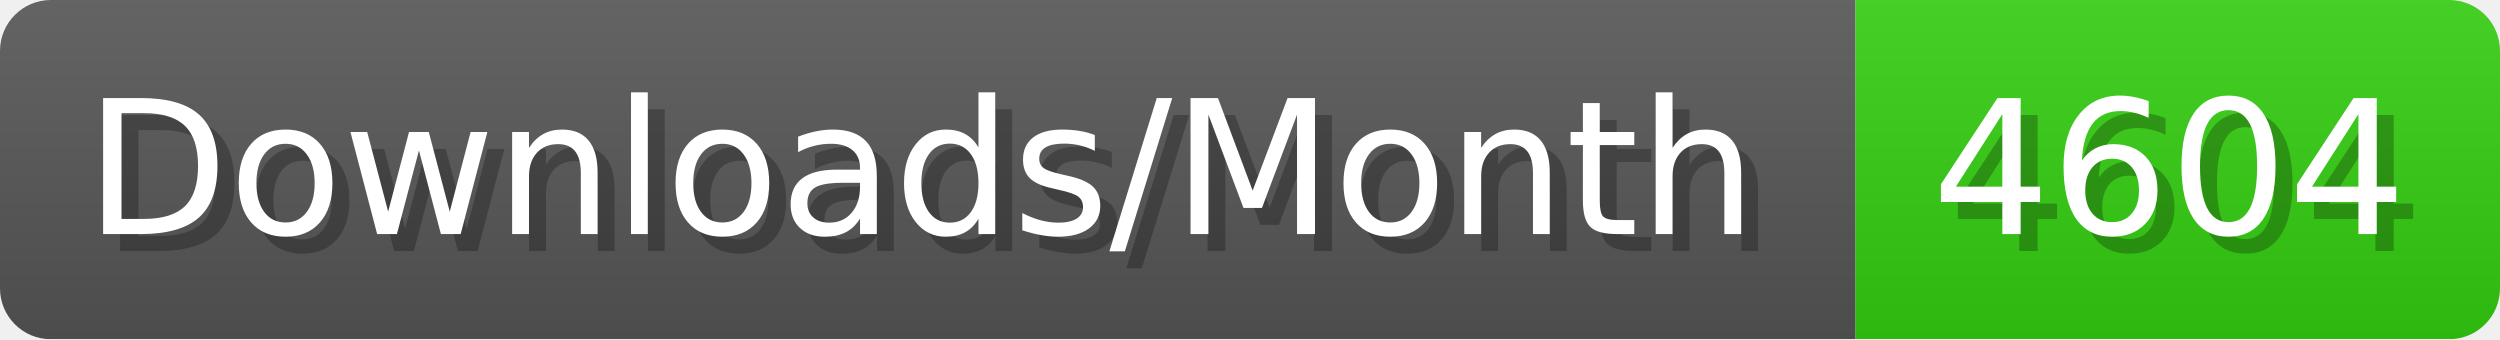
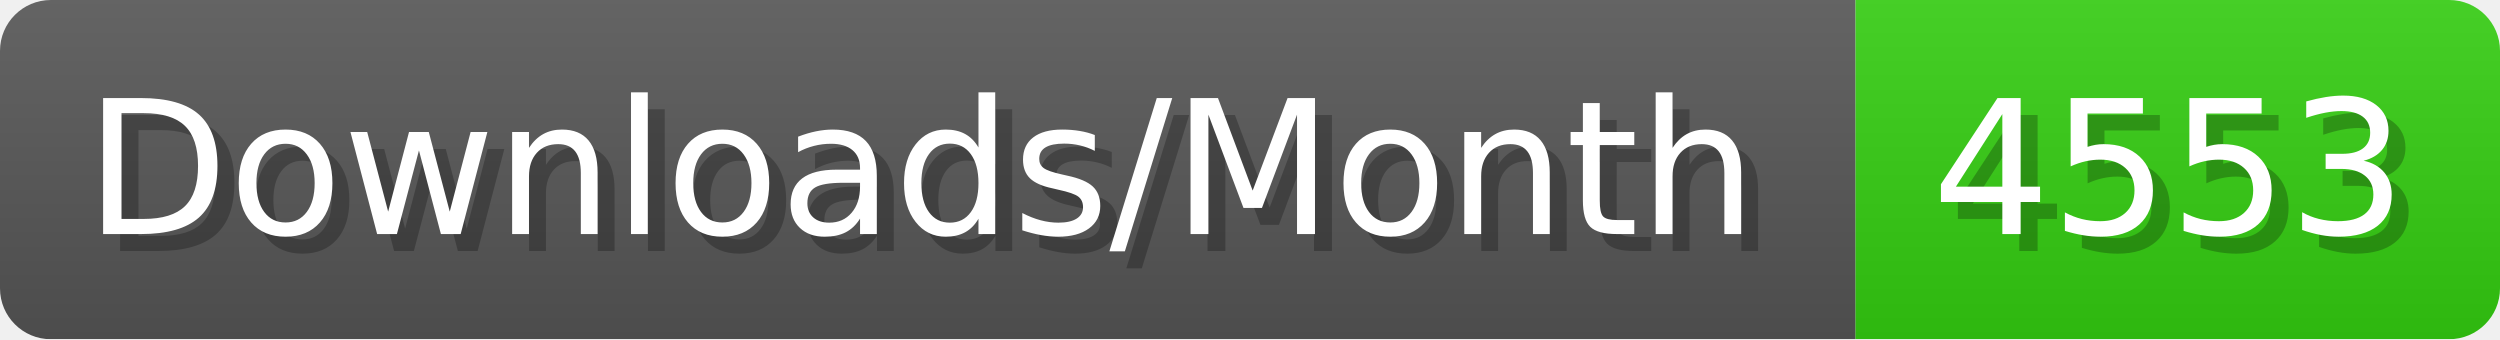
- <svg xmlns="http://www.w3.org/2000/svg" width="147.4" height="20" viewBox="0 0 1474 200" role="img" aria-label="Downloads/Month: 4604">
+ <svg xmlns="http://www.w3.org/2000/svg" width="147.4" height="20" viewBox="0 0 1474 200" role="img" aria-label="Downloads/Month: 4553">
  <linearGradient id="YlXUI" x2="0" y2="100%">
    <stop offset="0" stop-opacity=".1" stop-color="#EEE" />
    <stop offset="1" stop-opacity=".1" />
  </linearGradient>
  <mask id="JHhop">
    <rect width="1474" height="200" rx="30" fill="#FFF" />
  </mask>
  <g mask="url(#JHhop)">
    <rect width="1094" height="200" fill="#555" />
    <rect width="380" height="200" fill="#3C1" x="1094" />
    <rect width="1474" height="200" fill="url(#YlXUI)" />
  </g>
  <g aria-hidden="true" fill="#fff" text-anchor="start" font-family="Verdana,DejaVu Sans,sans-serif" font-size="110">
    <text x="60" y="148" textLength="994" fill="#000" opacity="0.25">Downloads/Month</text>
    <text x="50" y="138" textLength="994">Downloads/Month</text>
-     <text x="1149" y="148" textLength="280" fill="#000" opacity="0.25">4604</text>
-     <text x="1139" y="138" textLength="280">4604</text>
+     <text x="1149" y="148" textLength="280" fill="#000" opacity="0.25">4553</text>
+     <text x="1139" y="138" textLength="280">4553</text>
  </g>
</svg>
